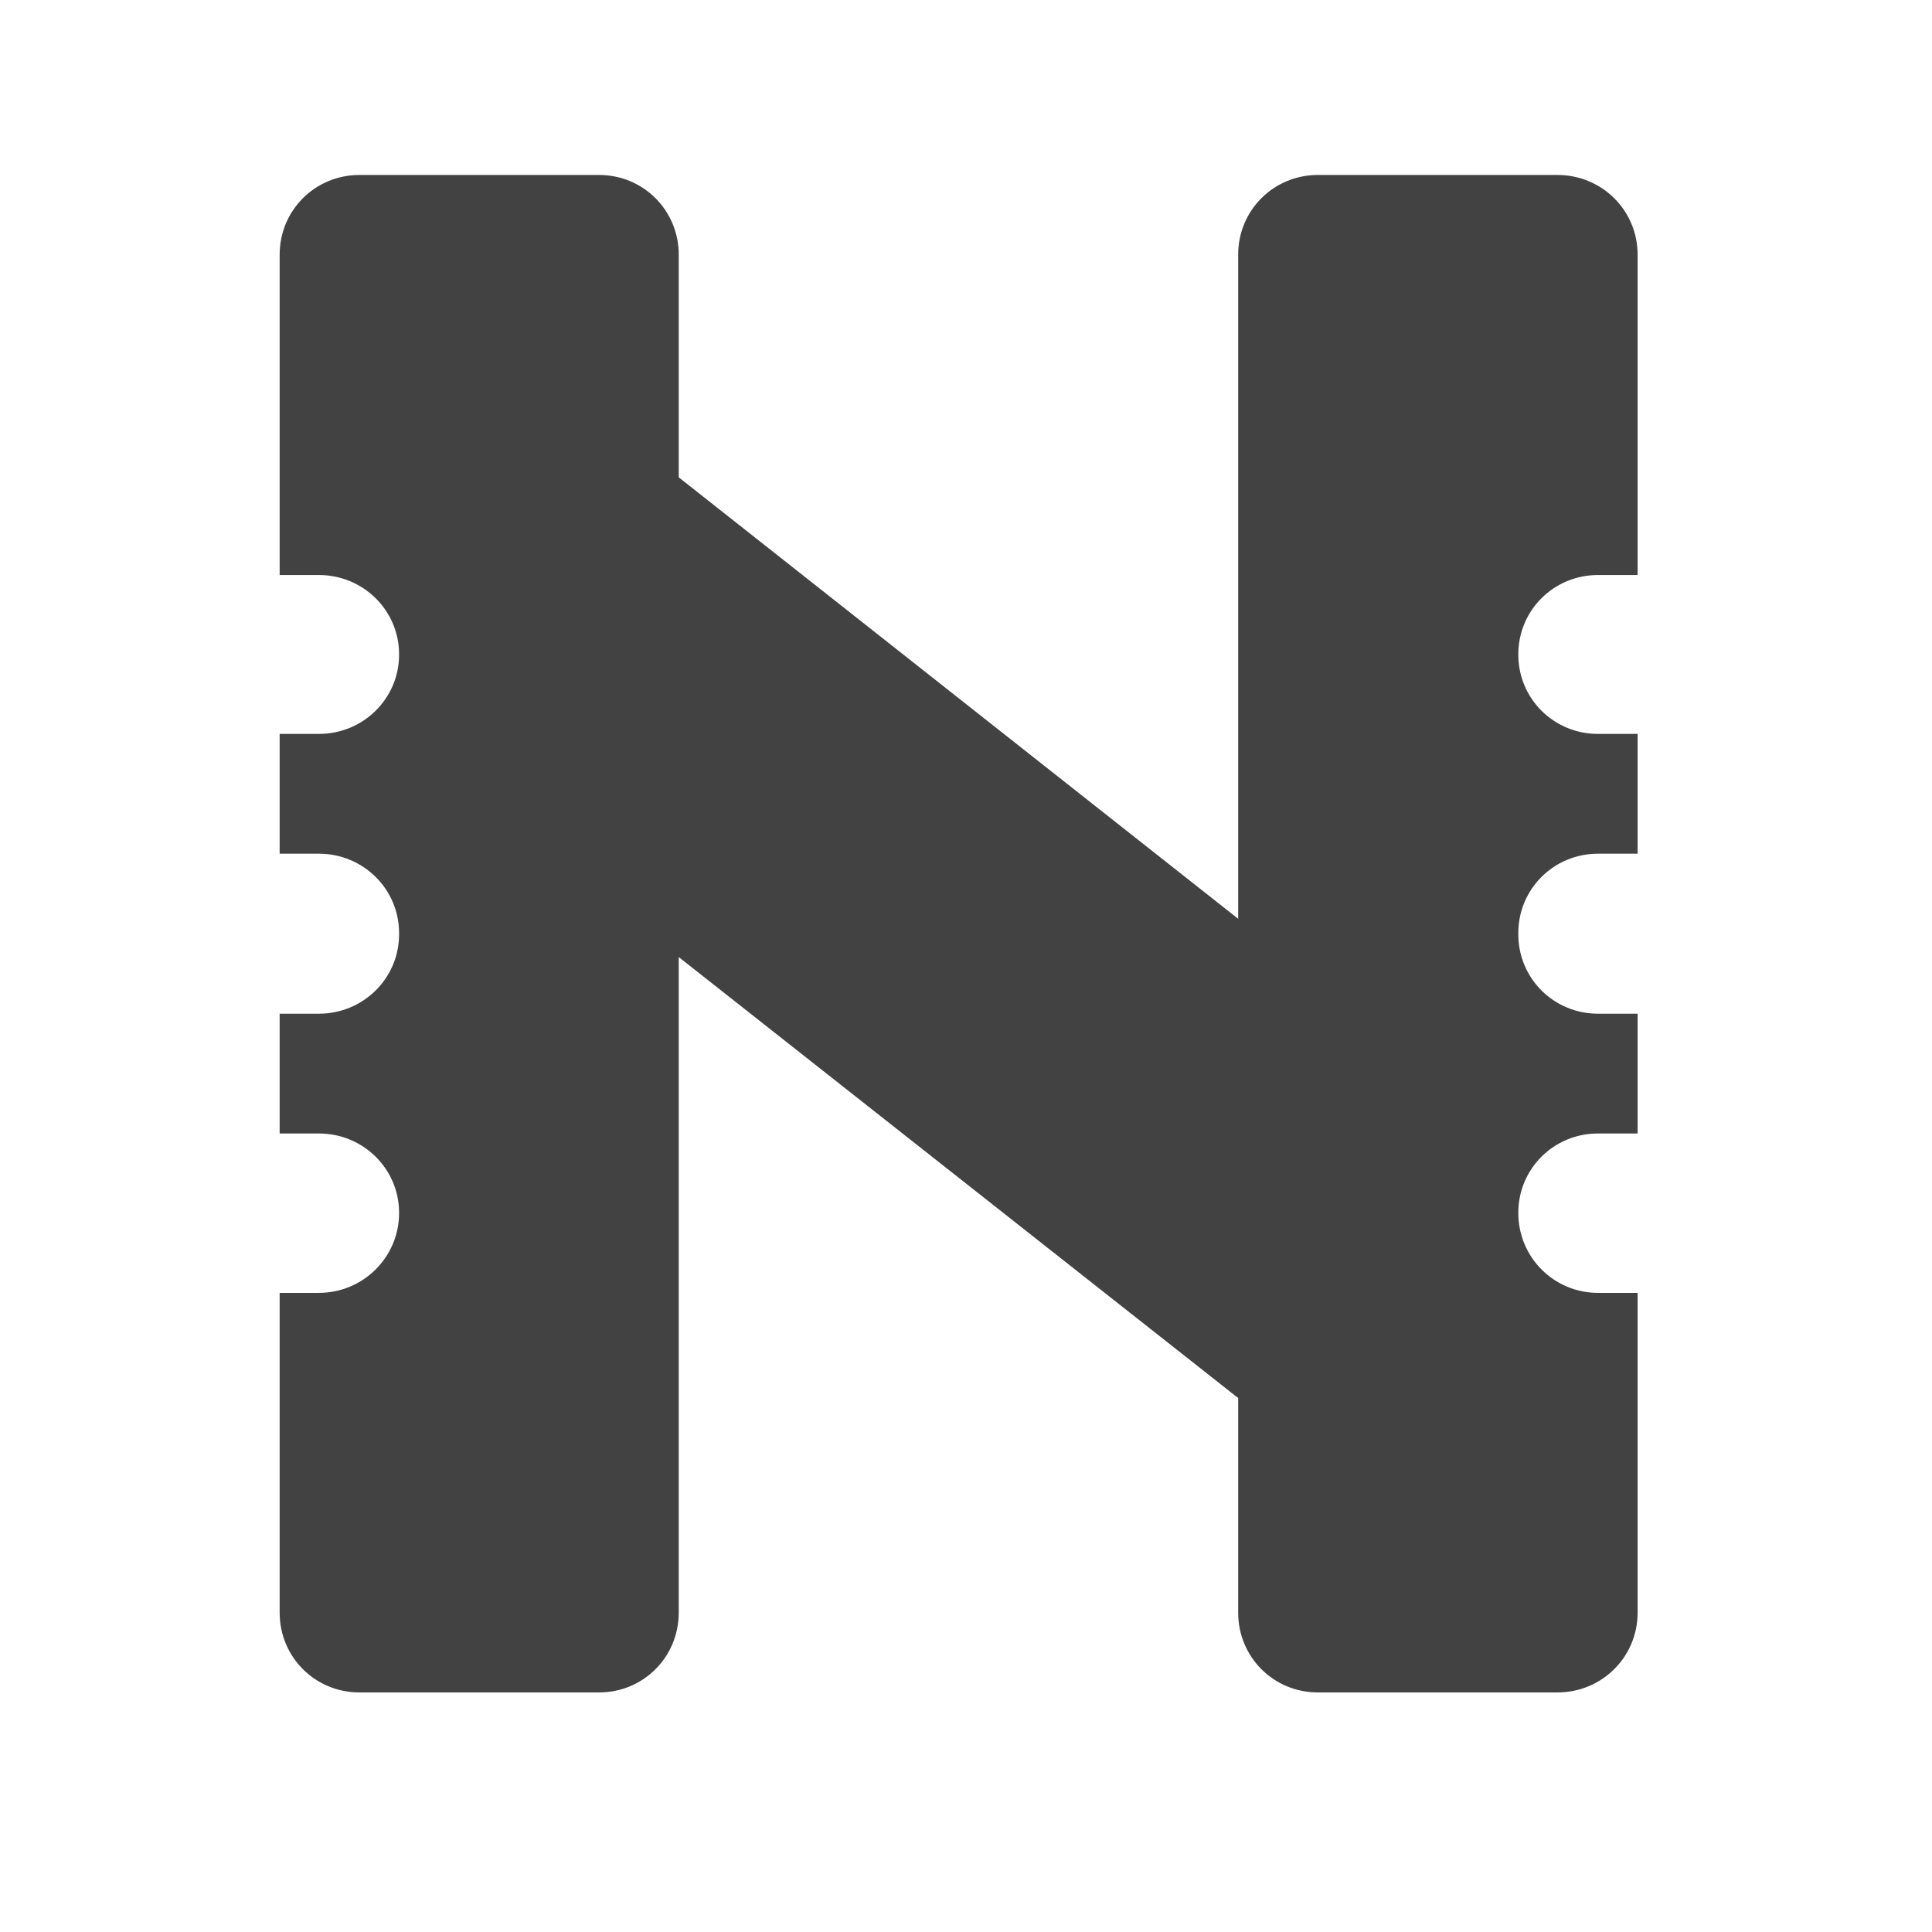
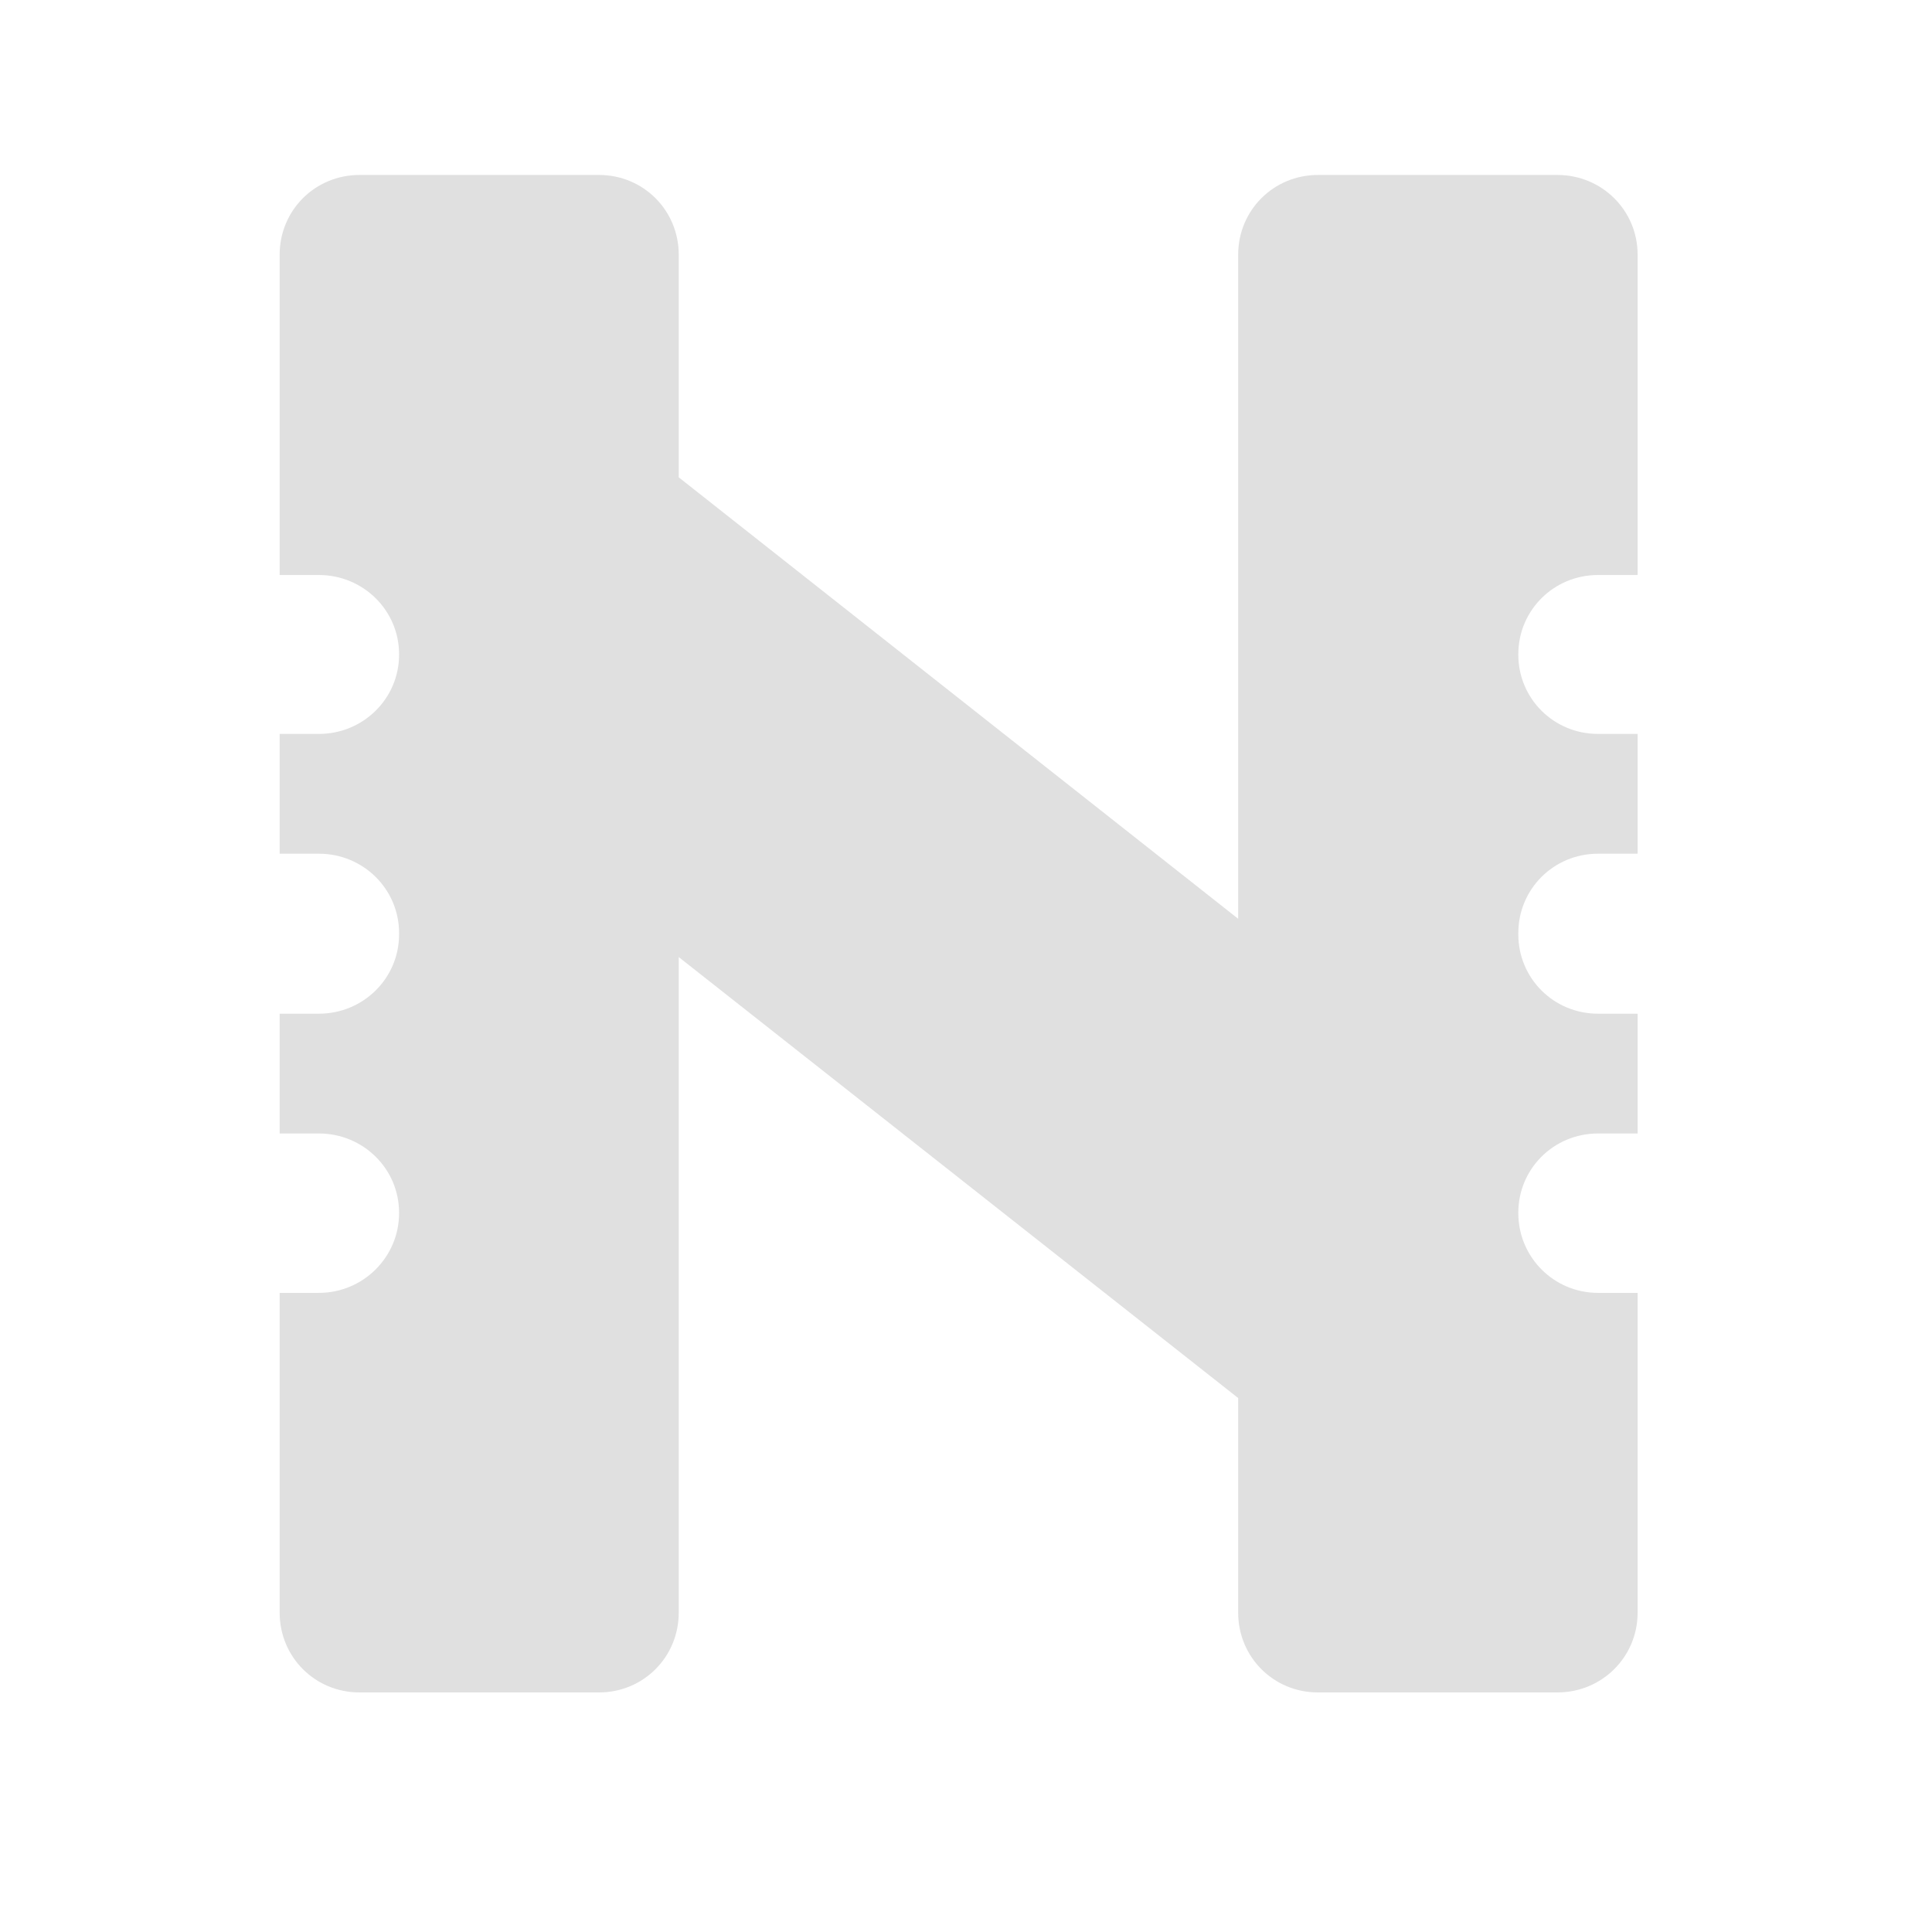
<svg xmlns="http://www.w3.org/2000/svg" width="16px" height="16px" viewBox="0 0 16 16" version="1.1">
  <g id="surface1">
-     <path style=" stroke:none;fill-rule:nonzero;fill:rgb(25.882%,25.882%,25.882%);fill-opacity:1;" d="M 2.977 1.449 C 2.609 1.449 2.316 1.742 2.316 2.109 L 2.316 4.762 L 2.641 4.762 C 3.008 4.762 3.305 5.055 3.305 5.418 L 3.305 5.422 C 3.305 5.785 3.008 6.078 2.641 6.078 L 2.316 6.078 L 2.316 7.07 L 2.641 7.07 C 3.008 7.07 3.305 7.363 3.305 7.727 L 3.305 7.738 C 3.305 8.102 3.008 8.395 2.641 8.395 L 2.316 8.395 L 2.316 9.387 L 2.641 9.387 C 3.008 9.387 3.305 9.68 3.305 10.043 L 3.305 10.047 C 3.305 10.41 3.008 10.707 2.641 10.707 L 2.316 10.707 L 2.316 13.355 C 2.316 13.723 2.609 14.016 2.977 14.016 L 4.961 14.016 C 5.328 14.016 5.621 13.723 5.621 13.355 L 5.621 7.926 L 10.254 11.578 L 10.254 13.355 C 10.254 13.723 10.547 14.016 10.914 14.016 L 12.898 14.016 C 13.266 14.016 13.562 13.723 13.562 13.355 L 13.562 10.707 L 13.234 10.707 C 12.867 10.707 12.574 10.41 12.574 10.047 L 12.574 10.043 C 12.574 9.68 12.867 9.387 13.234 9.387 L 13.562 9.387 L 13.562 8.395 L 13.234 8.395 C 12.867 8.395 12.574 8.102 12.574 7.738 L 12.574 7.727 C 12.574 7.363 12.867 7.07 13.234 7.07 L 13.562 7.07 L 13.562 6.078 L 13.234 6.078 C 12.867 6.078 12.574 5.785 12.574 5.422 L 12.574 5.418 C 12.574 5.055 12.867 4.762 13.234 4.762 L 13.562 4.762 L 13.562 2.109 C 13.562 1.742 13.266 1.449 12.898 1.449 L 10.914 1.449 C 10.547 1.449 10.254 1.742 10.254 2.109 L 10.254 7.609 L 5.621 3.953 L 5.621 2.109 C 5.621 1.742 5.328 1.449 4.961 1.449 Z M 2.977 1.449 " />
+     <path style=" stroke:none;fill-rule:nonzero;fill:rgb(87.843%,87.843%,87.843%);fill-opacity:1;" d="M 2.977 1.449 C 2.609 1.449 2.316 1.742 2.316 2.109 L 2.316 4.762 L 2.641 4.762 C 3.008 4.762 3.305 5.055 3.305 5.418 L 3.305 5.422 C 3.305 5.785 3.008 6.078 2.641 6.078 L 2.316 6.078 L 2.316 7.07 L 2.641 7.07 C 3.008 7.07 3.305 7.363 3.305 7.727 L 3.305 7.738 C 3.305 8.102 3.008 8.395 2.641 8.395 L 2.316 8.395 L 2.316 9.387 L 2.641 9.387 C 3.008 9.387 3.305 9.68 3.305 10.043 L 3.305 10.047 C 3.305 10.41 3.008 10.707 2.641 10.707 L 2.316 10.707 L 2.316 13.355 C 2.316 13.723 2.609 14.016 2.977 14.016 L 4.961 14.016 C 5.328 14.016 5.621 13.723 5.621 13.355 L 5.621 7.926 L 10.254 11.578 L 10.254 13.355 C 10.254 13.723 10.547 14.016 10.914 14.016 L 12.898 14.016 C 13.266 14.016 13.562 13.723 13.562 13.355 L 13.562 10.707 L 13.234 10.707 C 12.867 10.707 12.574 10.41 12.574 10.047 L 12.574 10.043 C 12.574 9.68 12.867 9.387 13.234 9.387 L 13.562 9.387 L 13.562 8.395 L 13.234 8.395 C 12.867 8.395 12.574 8.102 12.574 7.738 L 12.574 7.727 C 12.574 7.363 12.867 7.07 13.234 7.07 L 13.562 7.07 L 13.562 6.078 L 13.234 6.078 C 12.867 6.078 12.574 5.785 12.574 5.422 L 12.574 5.418 C 12.574 5.055 12.867 4.762 13.234 4.762 L 13.562 4.762 L 13.562 2.109 C 13.562 1.742 13.266 1.449 12.898 1.449 L 10.914 1.449 C 10.547 1.449 10.254 1.742 10.254 2.109 L 10.254 7.609 L 5.621 3.953 L 5.621 2.109 C 5.621 1.742 5.328 1.449 4.961 1.449 Z M 2.977 1.449 " />
  </g>
</svg>
